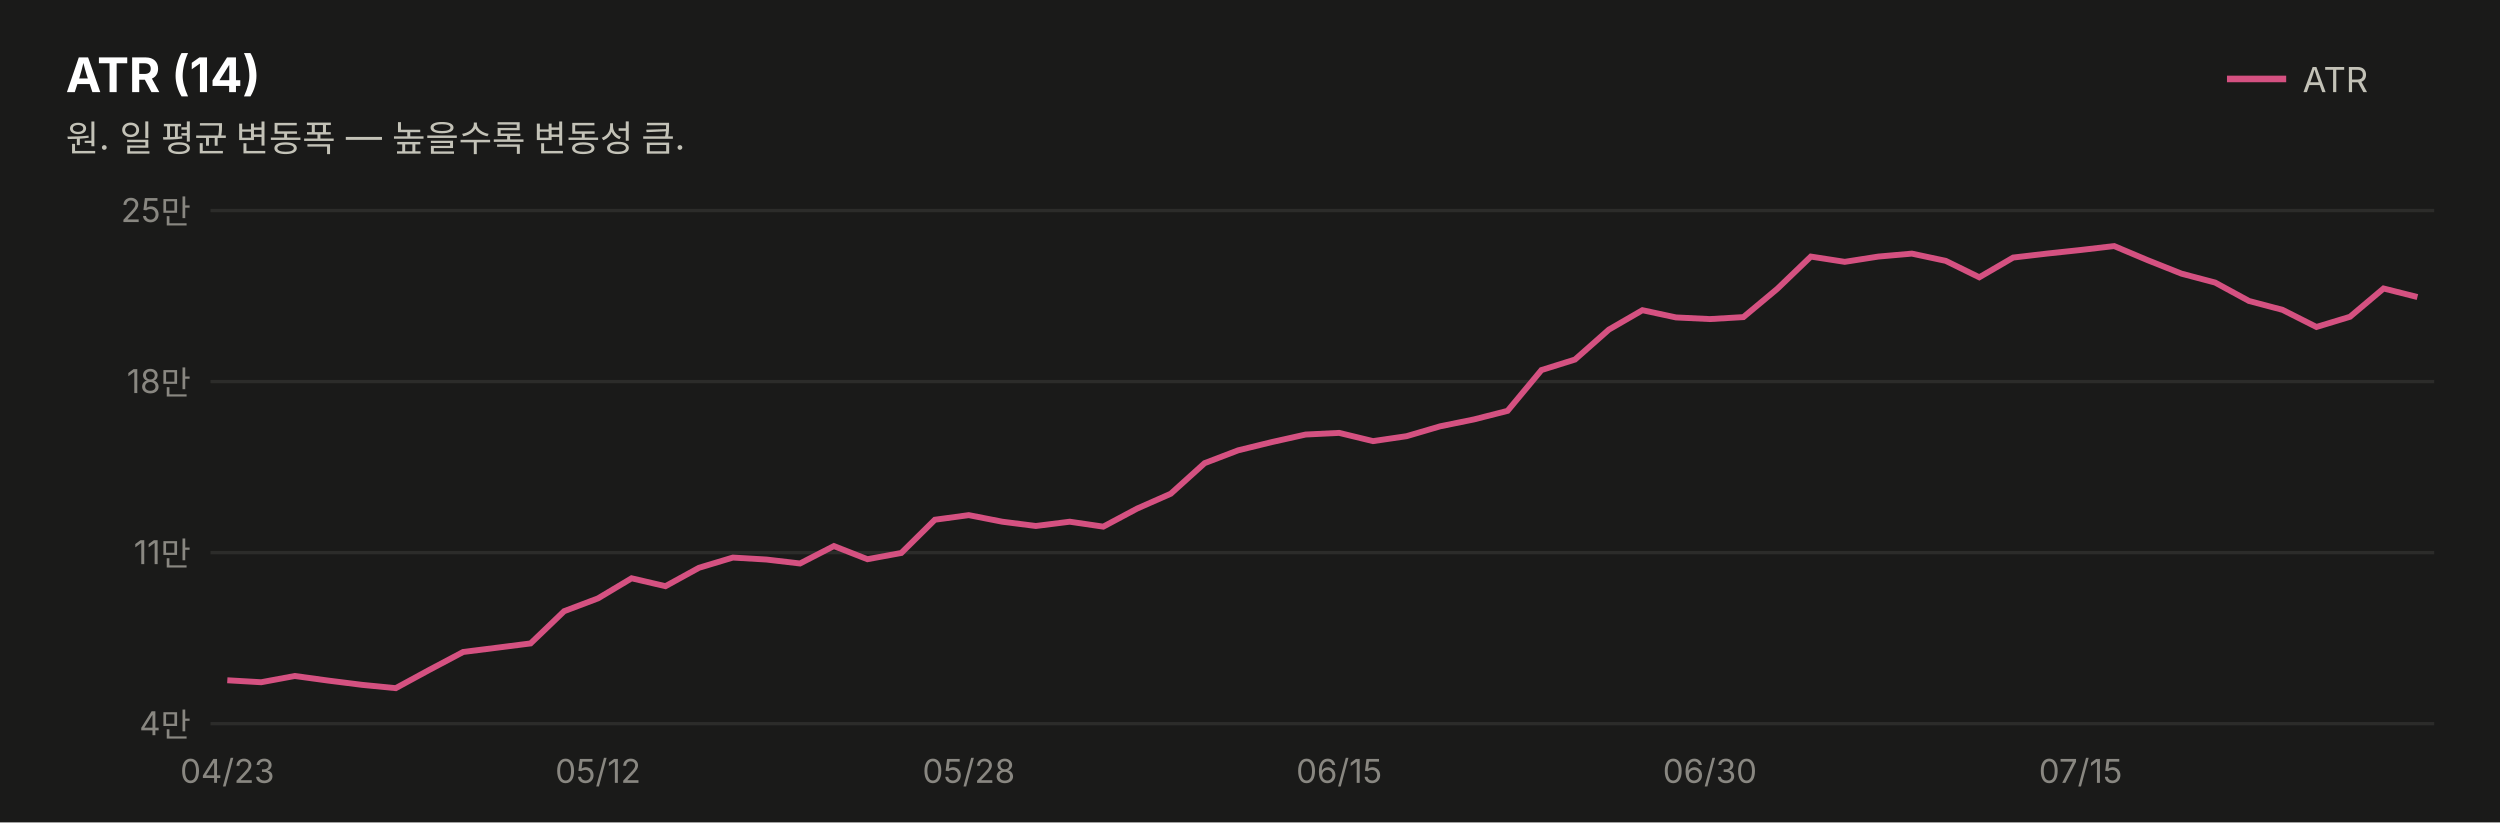
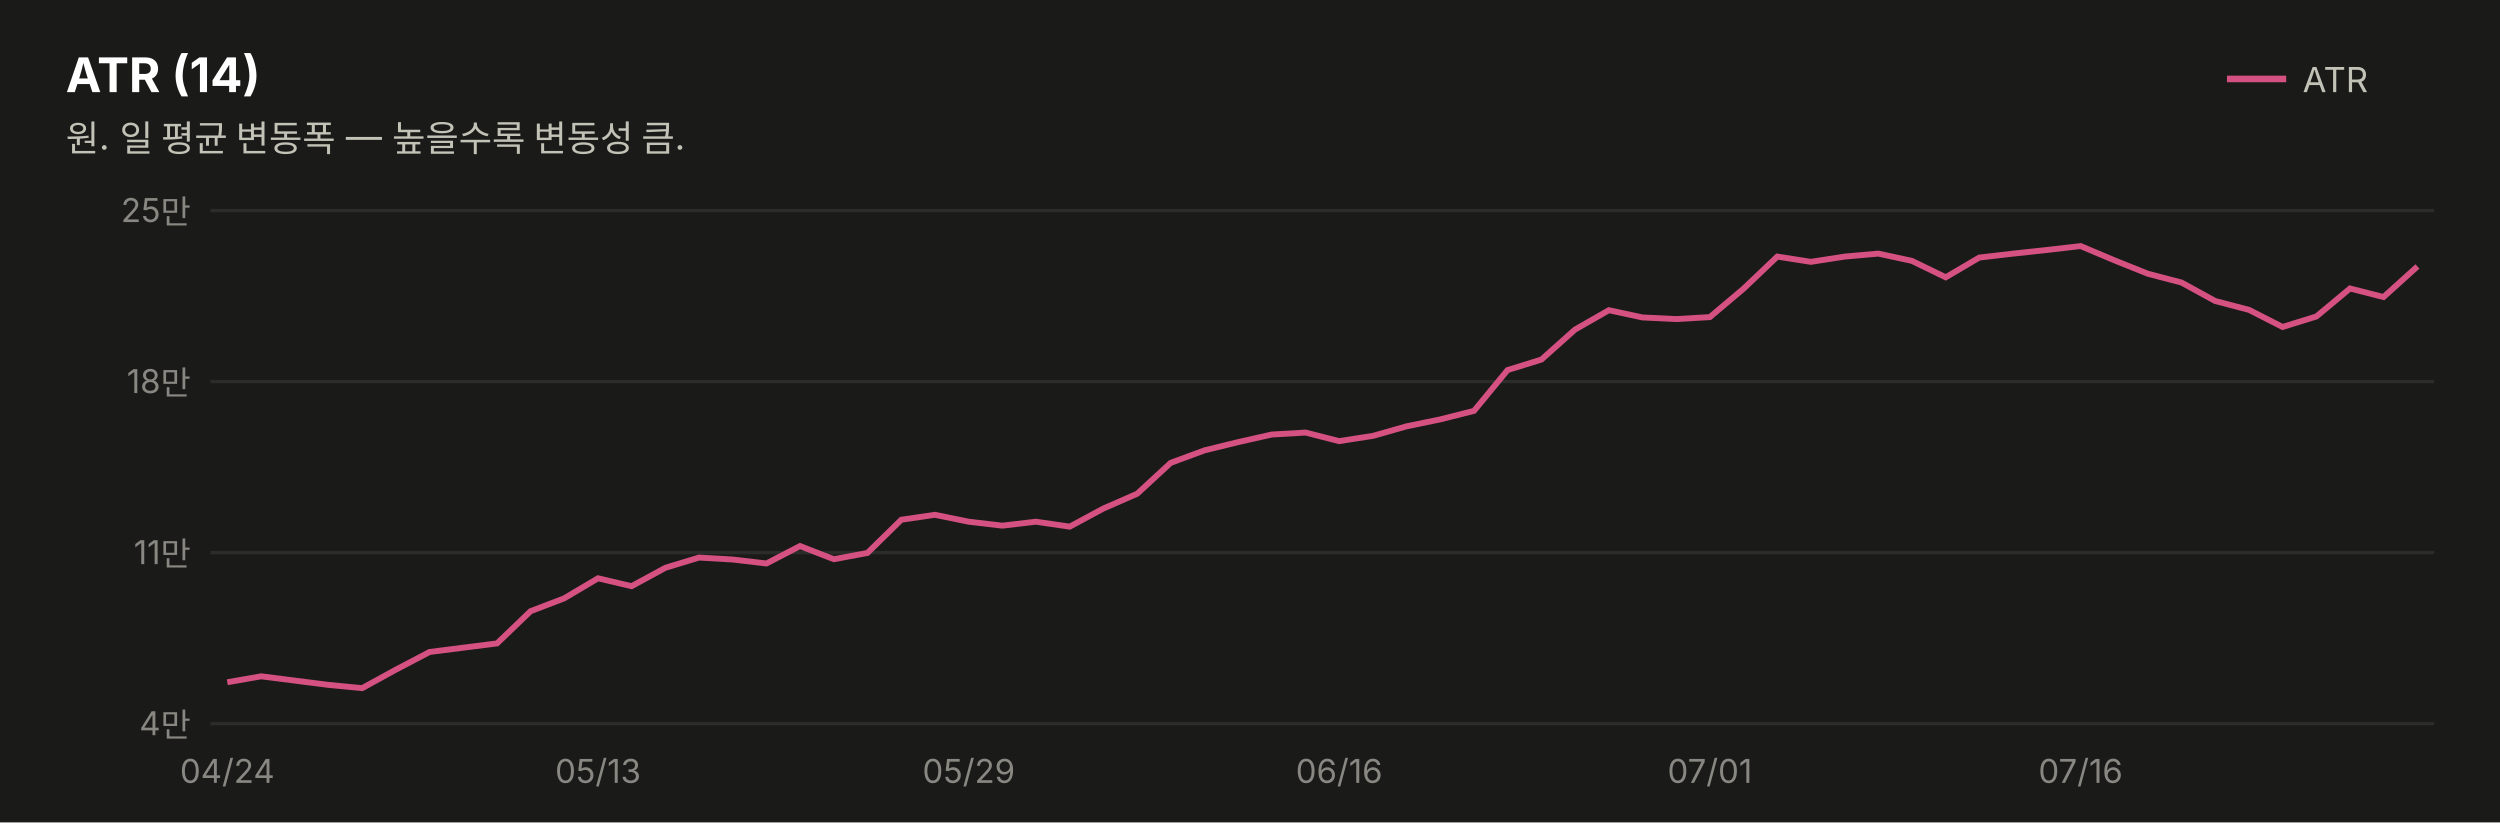
<svg xmlns="http://www.w3.org/2000/svg" width="760" height="250" viewBox="0 0 760 250" font-family="system-ui,-apple-system,&quot;Segoe UI&quot;,&quot;Malgun Gothic&quot;,&quot;Apple SD Gothic Neo&quot;,sans-serif">
  <rect width="760" height="250" fill="#1a1a19" />
  <text x="20" y="28" font-size="14.5" font-weight="700" fill="#ffffff">ATR (14)</text>
  <text x="20" y="46" font-size="11" fill="#c3c2b7">원. 일 평균 변동폭 — 높을수록 변동성 큼.</text>
  <line x1="677" y1="24" x2="695" y2="24" stroke="#d55181" stroke-width="2" />
  <text x="700" y="28" font-size="10.5" fill="#c3c2b7">ATR</text>
  <line x1="64" y1="220.0" x2="740" y2="220.0" stroke="#2c2c2a" stroke-width="1" />
  <text x="58" y="223.5" font-size="10" fill="#898781" text-anchor="end" style="font-variant-numeric:tabular-nums">4만</text>
  <line x1="64" y1="168.0" x2="740" y2="168.0" stroke="#2c2c2a" stroke-width="1" />
  <text x="58" y="171.5" font-size="10" fill="#898781" text-anchor="end" style="font-variant-numeric:tabular-nums">11만</text>
  <line x1="64" y1="116.0" x2="740" y2="116.0" stroke="#2c2c2a" stroke-width="1" />
  <text x="58" y="119.5" font-size="10" fill="#898781" text-anchor="end" style="font-variant-numeric:tabular-nums">18만</text>
  <line x1="64" y1="64.0" x2="740" y2="64.0" stroke="#2c2c2a" stroke-width="1" />
  <text x="58" y="67.5" font-size="10" fill="#898781" text-anchor="end" style="font-variant-numeric:tabular-nums">25만</text>
-   <path d="M69.1,206.8 L79.4,207.4 L89.6,205.5 L99.8,206.9 L110.1,208.2 L120.3,209.2 L130.6,203.6 L140.8,198.2 L151.1,196.9 L161.3,195.6 L171.5,185.8 L181.8,181.9 L192.0,175.8 L202.3,178.2 L212.5,172.6 L222.8,169.5 L233.0,170.1 L243.2,171.3 L253.5,166.0 L263.7,170.0 L274.0,168.1 L284.2,158.0 L294.5,156.6 L304.7,158.6 L314.9,159.9 L325.2,158.6 L335.4,160.1 L345.7,154.6 L355.9,150.1 L366.2,140.8 L376.4,136.9 L386.6,134.4 L396.9,132.1 L407.1,131.6 L417.4,134.1 L427.6,132.6 L437.8,129.6 L448.1,127.5 L458.3,124.9 L468.6,112.5 L478.8,109.3 L489.1,100.2 L499.3,94.3 L509.5,96.5 L519.8,97.0 L530.0,96.4 L540.3,87.8 L550.5,78.0 L560.8,79.6 L571.0,78.0 L581.2,77.1 L591.5,79.3 L601.7,84.3 L612.0,78.3 L622.2,77.1 L632.5,76.0 L642.7,74.8 L652.9,79.1 L663.2,83.2 L673.4,85.9 L683.7,91.5 L693.9,94.2 L704.2,99.4 L714.4,96.3 L724.6,87.7 L734.9,90.3" fill="none" stroke="#d55181" stroke-width="1.8" />
-   <text x="69.1" y="238" font-size="10" fill="#898781" text-anchor="middle">04/23</text>
-   <text x="181.8" y="238" font-size="10" fill="#898781" text-anchor="middle">05/12</text>
-   <text x="294.5" y="238" font-size="10" fill="#898781" text-anchor="middle">05/28</text>
-   <text x="407.1" y="238" font-size="10" fill="#898781" text-anchor="middle">06/15</text>
-   <text x="519.8" y="238" font-size="10" fill="#898781" text-anchor="middle">06/30</text>
-   <text x="632.5" y="238" font-size="10" fill="#898781" text-anchor="middle">07/15</text>
+   <path d="M69.1,207.4 L79.4,205.6 L89.6,206.9 L99.8,208.2 L110.1,209.2 L120.3,203.6 L130.6,198.2 L140.8,196.9 L151.1,195.6 L161.3,185.8 L171.5,181.9 L181.8,175.8 L192.0,178.2 L202.3,172.6 L212.5,169.5 L222.8,170.1 L233.0,171.3 L243.2,166.0 L253.5,170.0 L263.7,168.1 L274.0,158.0 L284.2,156.5 L294.5,158.6 L304.7,159.8 L314.9,158.6 L325.2,160.1 L335.4,154.6 L345.7,150.1 L355.9,140.7 L366.2,136.9 L376.4,134.4 L386.6,132.1 L396.9,131.5 L407.1,134.1 L417.4,132.5 L427.6,129.6 L437.8,127.5 L448.1,124.9 L458.3,112.5 L468.6,109.3 L478.8,100.2 L489.1,94.3 L499.3,96.5 L509.5,97.0 L519.8,96.4 L530.0,87.8 L540.3,78.0 L550.5,79.6 L560.8,78.0 L571.0,77.1 L581.2,79.3 L591.5,84.3 L601.7,78.3 L612.0,77.1 L622.2,76.0 L632.5,74.8 L642.7,79.1 L652.9,83.2 L663.2,85.9 L673.4,91.5 L683.7,94.2 L693.9,99.4 L704.2,96.2 L714.4,87.7 L724.6,90.3 L734.9,81.0" fill="none" stroke="#d55181" stroke-width="1.8" />
+   <text x="69.1" y="238" font-size="10" fill="#898781" text-anchor="middle">04/24</text>
+   <text x="181.8" y="238" font-size="10" fill="#898781" text-anchor="middle">05/13</text>
+   <text x="294.5" y="238" font-size="10" fill="#898781" text-anchor="middle">05/29</text>
+   <text x="407.1" y="238" font-size="10" fill="#898781" text-anchor="middle">06/16</text>
+   <text x="519.8" y="238" font-size="10" fill="#898781" text-anchor="middle">07/01</text>
+   <text x="632.5" y="238" font-size="10" fill="#898781" text-anchor="middle">07/16</text>
</svg>
